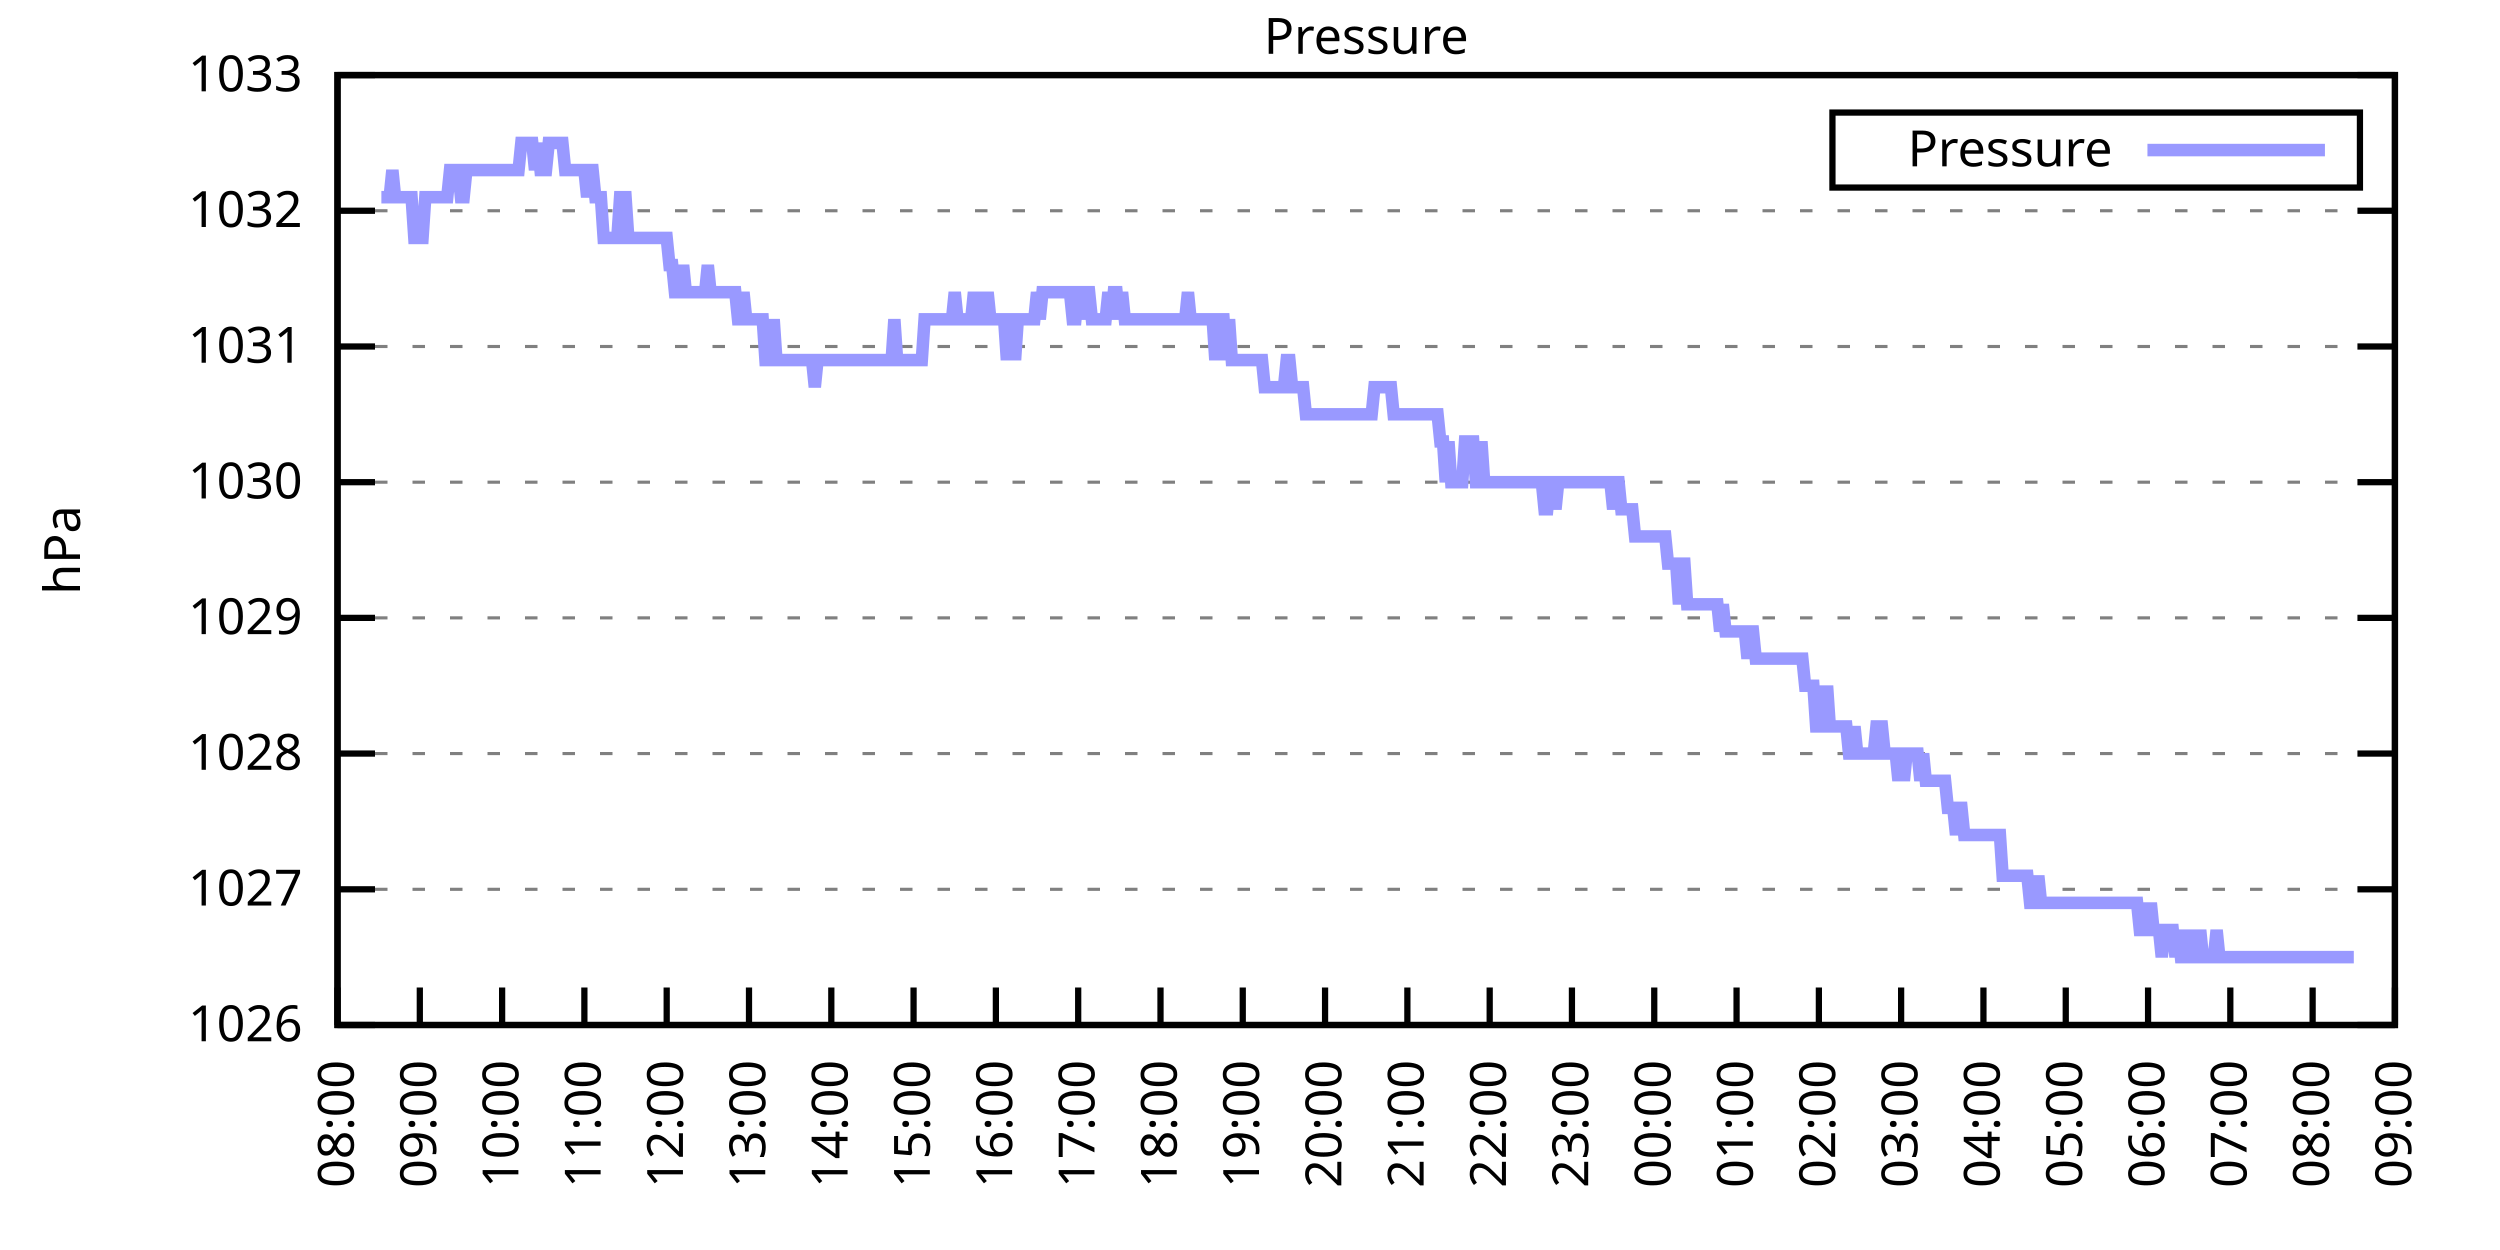
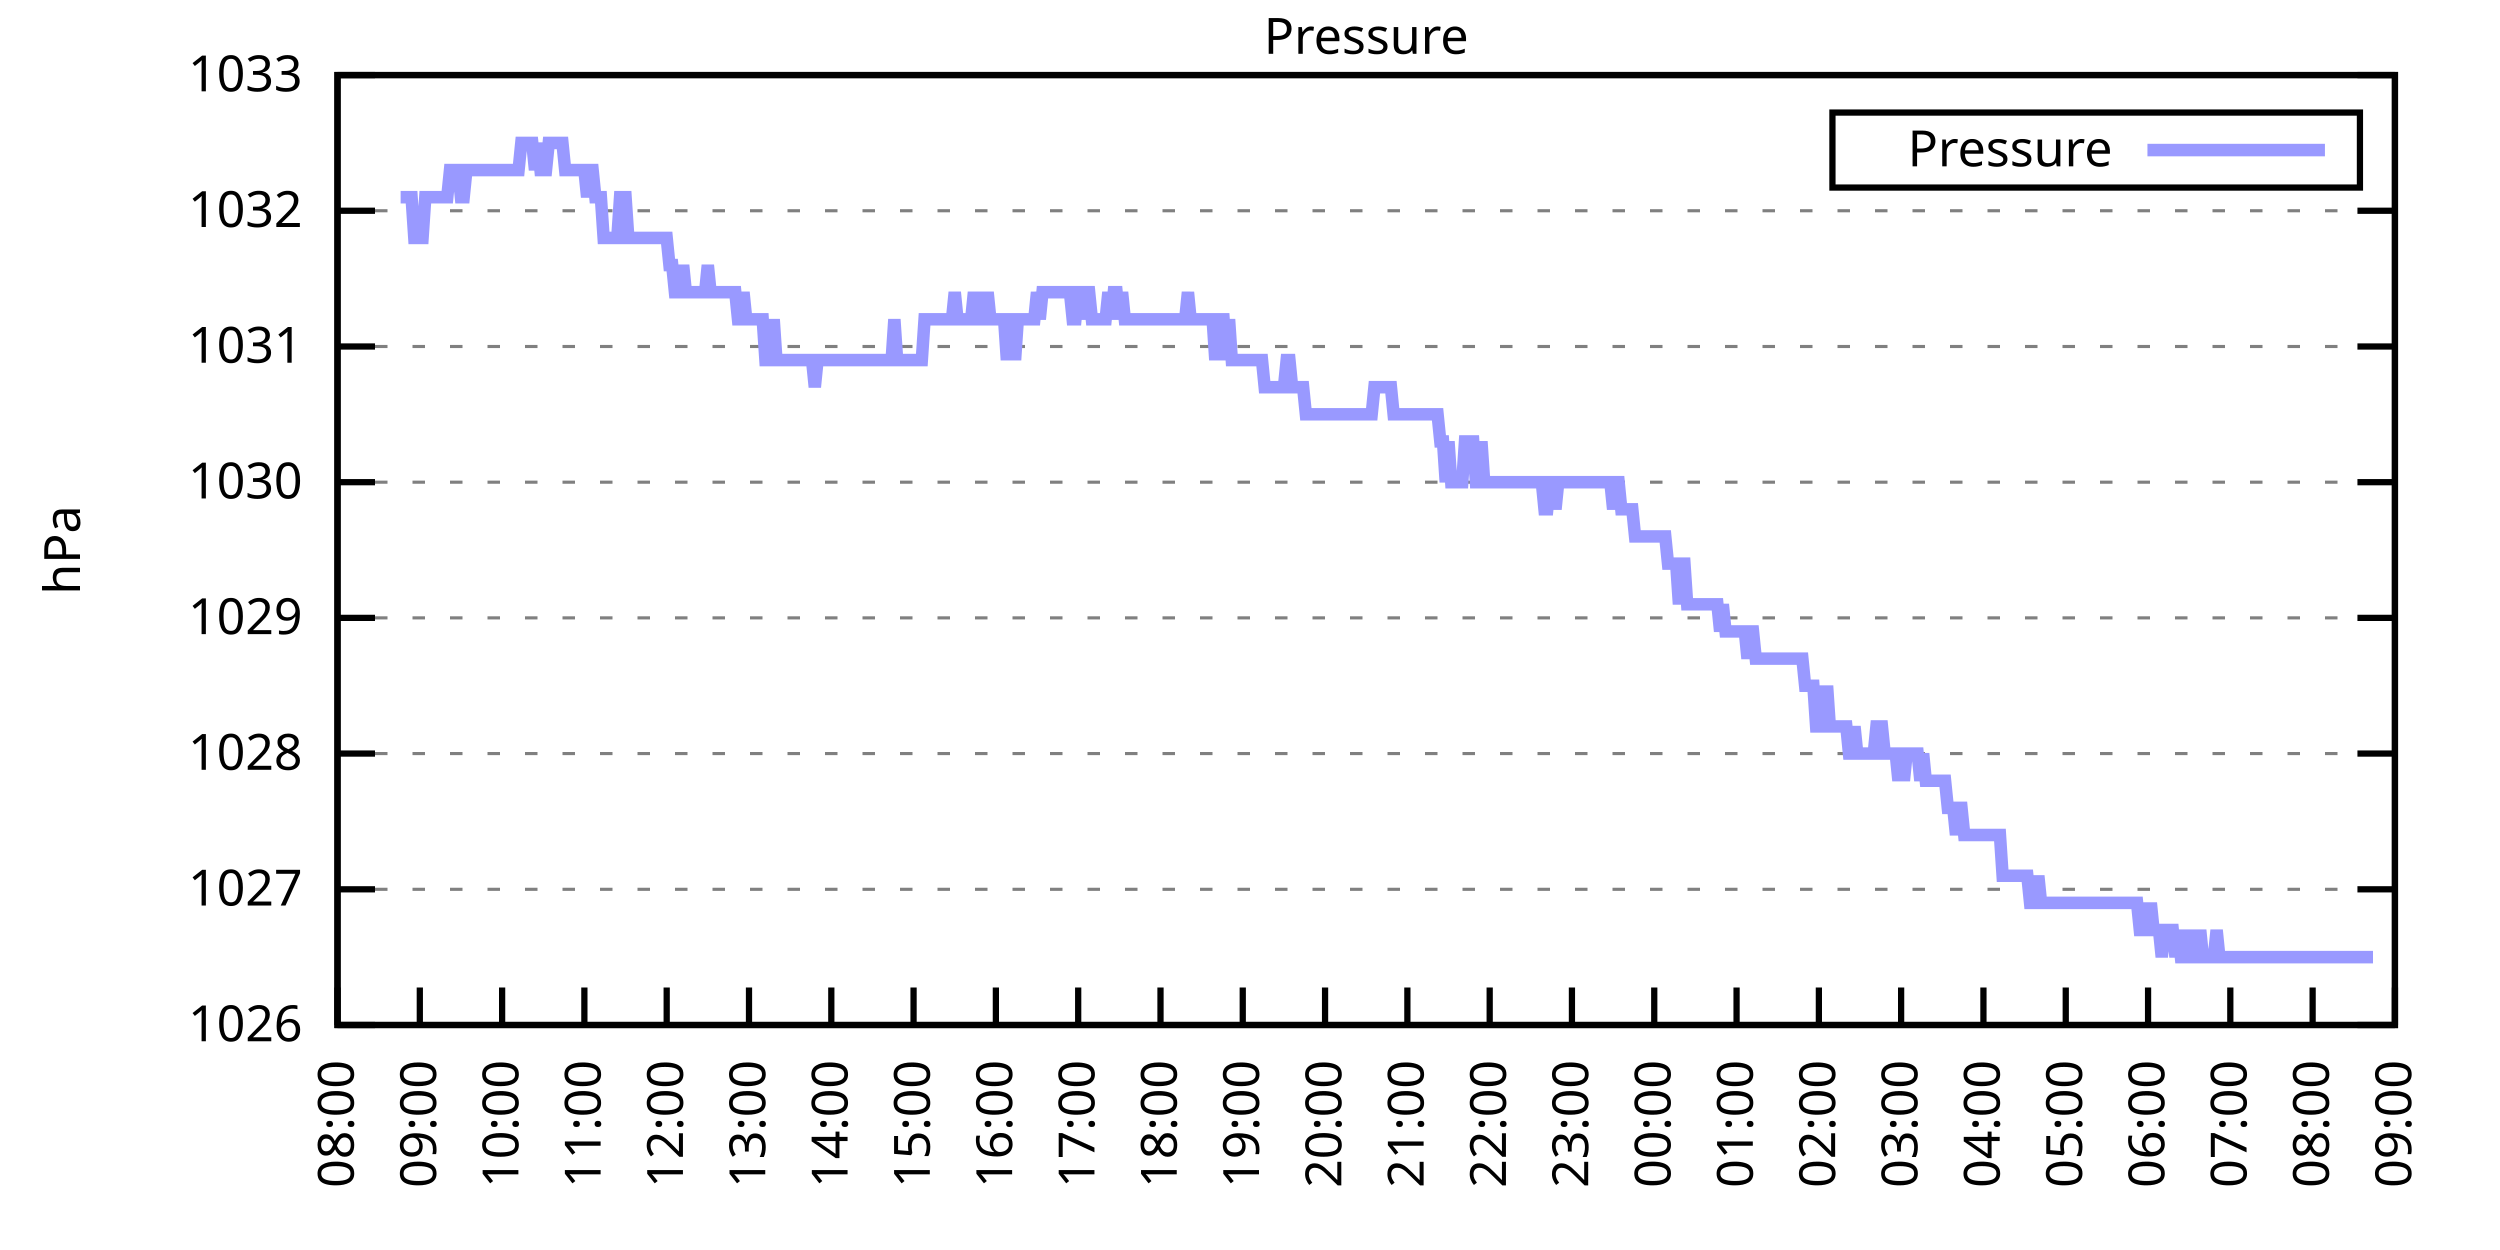
<svg xmlns="http://www.w3.org/2000/svg" xmlns:xlink="http://www.w3.org/1999/xlink" width="400" height="200" viewBox="0 0 400 200">
  <g id="gnuplot_canvas">
    <rect x="0" y="0" width="400" height="200" fill="none" />
    <defs>
      <circle id="gpDot" r="0.5" stroke-width="0.5" stroke="currentColor" />
      <path id="gpPt0" stroke-width="0.333" stroke="currentColor" d="M-1,0 h2 M0,-1 v2" />
      <path id="gpPt1" stroke-width="0.333" stroke="currentColor" d="M-1,-1 L1,1 M1,-1 L-1,1" />
      <path id="gpPt2" stroke-width="0.333" stroke="currentColor" d="M-1,0 L1,0 M0,-1 L0,1 M-1,-1 L1,1 M-1,1 L1,-1" />
      <rect id="gpPt3" stroke-width="0.333" stroke="currentColor" x="-1" y="-1" width="2" height="2" />
      <rect id="gpPt4" stroke-width="0.333" stroke="currentColor" fill="currentColor" x="-1" y="-1" width="2" height="2" />
      <circle id="gpPt5" stroke-width="0.333" stroke="currentColor" cx="0" cy="0" r="1" />
      <use xlink:href="#gpPt5" id="gpPt6" fill="currentColor" stroke="none" />
      <path id="gpPt7" stroke-width="0.333" stroke="currentColor" d="M0,-1.33 L-1.33,0.67 L1.33,0.67 z" />
      <use xlink:href="#gpPt7" id="gpPt8" fill="currentColor" stroke="none" />
      <use xlink:href="#gpPt7" id="gpPt9" stroke="currentColor" transform="rotate(180)" />
      <use xlink:href="#gpPt9" id="gpPt10" fill="currentColor" stroke="none" />
      <use xlink:href="#gpPt3" id="gpPt11" stroke="currentColor" transform="rotate(45)" />
      <use xlink:href="#gpPt11" id="gpPt12" fill="currentColor" stroke="none" />
      <path id="gpPt13" stroke-width="0.333" stroke="currentColor" d="M0,1.330 L1.265,0.411 L0.782,-1.067 L-0.782,-1.076 L-1.265,0.411 z" />
      <use xlink:href="#gpPt13" id="gpPt14" fill="currentColor" stroke="none" />
      <filter id="textbox" filterUnits="objectBoundingBox" x="0" y="0" height="1" width="1">
        <feFlood flood-color="white" flood-opacity="1" result="bgnd" />
        <feComposite in="SourceGraphic" in2="bgnd" operator="atop" />
      </filter>
      <filter id="greybox" filterUnits="objectBoundingBox" x="0" y="0" height="1" width="1">
        <feFlood flood-color="lightgrey" flood-opacity="1" result="grey" />
        <feComposite in="SourceGraphic" in2="grey" operator="atop" />
      </filter>
    </defs>
    <g fill="none" color="white" stroke="currentColor" stroke-width="1.00" stroke-linecap="butt" stroke-linejoin="miter">
</g>
    <g fill="none" color="black" stroke="currentColor" stroke-width="1.00" stroke-linecap="butt" stroke-linejoin="miter">
      <g stroke="none" shape-rendering="crispEdges">
        <polygon fill="rgb(255, 255, 255)" points="54.00,164.00 383.18,164.00 383.18,12.02 54.00,12.02 " />
      </g>
    </g>
    <g fill="none" color="black" stroke="currentColor" stroke-width="1.00" stroke-linecap="butt" stroke-linejoin="miter">
</g>
    <g fill="none" color="black" stroke="black" stroke-width="0.50" stroke-linecap="butt" stroke-linejoin="miter">
</g>
    <g fill="none" color="gray" stroke="currentColor" stroke-width="0.50" stroke-linecap="butt" stroke-linejoin="miter">
      <path stroke="gray" stroke-dasharray="2,4" class="gridline" d="M54.00,164.00 L383.19,164.00  " />
    </g>
    <g fill="none" color="gray" stroke="gray" stroke-width="1.00" stroke-linecap="butt" stroke-linejoin="miter">
</g>
    <g fill="none" color="black" stroke="currentColor" stroke-width="1.00" stroke-linecap="butt" stroke-linejoin="miter">
      <path stroke="black" d="M54.00,164.00 L60.00,164.00 M383.19,164.00 L377.19,164.00  " />
      <g transform="translate(48.40,166.60)" stroke="none" fill="black" font-family="Sans" font-size="8.00" text-anchor="end">
        <text>
          <tspan font-family="Sans"> 1026</tspan>
        </text>
      </g>
    </g>
    <g fill="none" color="black" stroke="currentColor" stroke-width="1.00" stroke-linecap="butt" stroke-linejoin="miter">
</g>
    <g fill="none" color="black" stroke="black" stroke-width="0.50" stroke-linecap="butt" stroke-linejoin="miter">
</g>
    <g fill="none" color="gray" stroke="currentColor" stroke-width="0.50" stroke-linecap="butt" stroke-linejoin="miter">
      <path stroke="gray" stroke-dasharray="2,4" class="gridline" d="M54.00,142.29 L383.19,142.29  " />
    </g>
    <g fill="none" color="gray" stroke="gray" stroke-width="1.00" stroke-linecap="butt" stroke-linejoin="miter">
</g>
    <g fill="none" color="black" stroke="currentColor" stroke-width="1.00" stroke-linecap="butt" stroke-linejoin="miter">
      <path stroke="black" d="M54.00,142.29 L60.00,142.29 M383.19,142.29 L377.19,142.29  " />
      <g transform="translate(48.40,144.89)" stroke="none" fill="black" font-family="Sans" font-size="8.00" text-anchor="end">
        <text>
          <tspan font-family="Sans"> 1027</tspan>
        </text>
      </g>
    </g>
    <g fill="none" color="black" stroke="currentColor" stroke-width="1.00" stroke-linecap="butt" stroke-linejoin="miter">
</g>
    <g fill="none" color="black" stroke="black" stroke-width="0.50" stroke-linecap="butt" stroke-linejoin="miter">
</g>
    <g fill="none" color="gray" stroke="currentColor" stroke-width="0.50" stroke-linecap="butt" stroke-linejoin="miter">
      <path stroke="gray" stroke-dasharray="2,4" class="gridline" d="M54.00,120.57 L383.19,120.57  " />
    </g>
    <g fill="none" color="gray" stroke="gray" stroke-width="1.00" stroke-linecap="butt" stroke-linejoin="miter">
</g>
    <g fill="none" color="black" stroke="currentColor" stroke-width="1.00" stroke-linecap="butt" stroke-linejoin="miter">
      <path stroke="black" d="M54.00,120.57 L60.00,120.57 M383.19,120.57 L377.19,120.57  " />
      <g transform="translate(48.40,123.17)" stroke="none" fill="black" font-family="Sans" font-size="8.00" text-anchor="end">
        <text>
          <tspan font-family="Sans"> 1028</tspan>
        </text>
      </g>
    </g>
    <g fill="none" color="black" stroke="currentColor" stroke-width="1.00" stroke-linecap="butt" stroke-linejoin="miter">
</g>
    <g fill="none" color="black" stroke="black" stroke-width="0.50" stroke-linecap="butt" stroke-linejoin="miter">
</g>
    <g fill="none" color="gray" stroke="currentColor" stroke-width="0.50" stroke-linecap="butt" stroke-linejoin="miter">
      <path stroke="gray" stroke-dasharray="2,4" class="gridline" d="M54.00,98.86 L383.19,98.86  " />
    </g>
    <g fill="none" color="gray" stroke="gray" stroke-width="1.00" stroke-linecap="butt" stroke-linejoin="miter">
</g>
    <g fill="none" color="black" stroke="currentColor" stroke-width="1.00" stroke-linecap="butt" stroke-linejoin="miter">
      <path stroke="black" d="M54.00,98.86 L60.00,98.86 M383.19,98.86 L377.19,98.86  " />
      <g transform="translate(48.40,101.46)" stroke="none" fill="black" font-family="Sans" font-size="8.00" text-anchor="end">
        <text>
          <tspan font-family="Sans"> 1029</tspan>
        </text>
      </g>
    </g>
    <g fill="none" color="black" stroke="currentColor" stroke-width="1.00" stroke-linecap="butt" stroke-linejoin="miter">
</g>
    <g fill="none" color="black" stroke="black" stroke-width="0.50" stroke-linecap="butt" stroke-linejoin="miter">
</g>
    <g fill="none" color="gray" stroke="currentColor" stroke-width="0.50" stroke-linecap="butt" stroke-linejoin="miter">
      <path stroke="gray" stroke-dasharray="2,4" class="gridline" d="M54.00,77.15 L383.19,77.15  " />
    </g>
    <g fill="none" color="gray" stroke="gray" stroke-width="1.00" stroke-linecap="butt" stroke-linejoin="miter">
</g>
    <g fill="none" color="black" stroke="currentColor" stroke-width="1.00" stroke-linecap="butt" stroke-linejoin="miter">
      <path stroke="black" d="M54.00,77.15 L60.00,77.15 M383.19,77.15 L377.19,77.15  " />
      <g transform="translate(48.40,79.75)" stroke="none" fill="black" font-family="Sans" font-size="8.00" text-anchor="end">
        <text>
          <tspan font-family="Sans"> 1030</tspan>
        </text>
      </g>
    </g>
    <g fill="none" color="black" stroke="currentColor" stroke-width="1.00" stroke-linecap="butt" stroke-linejoin="miter">
</g>
    <g fill="none" color="black" stroke="black" stroke-width="0.50" stroke-linecap="butt" stroke-linejoin="miter">
</g>
    <g fill="none" color="gray" stroke="currentColor" stroke-width="0.50" stroke-linecap="butt" stroke-linejoin="miter">
      <path stroke="gray" stroke-dasharray="2,4" class="gridline" d="M54.00,55.44 L383.19,55.44  " />
    </g>
    <g fill="none" color="gray" stroke="gray" stroke-width="1.00" stroke-linecap="butt" stroke-linejoin="miter">
</g>
    <g fill="none" color="black" stroke="currentColor" stroke-width="1.00" stroke-linecap="butt" stroke-linejoin="miter">
      <path stroke="black" d="M54.00,55.44 L60.00,55.44 M383.19,55.44 L377.19,55.44  " />
      <g transform="translate(48.40,58.04)" stroke="none" fill="black" font-family="Sans" font-size="8.00" text-anchor="end">
        <text>
          <tspan font-family="Sans"> 1031</tspan>
        </text>
      </g>
    </g>
    <g fill="none" color="black" stroke="currentColor" stroke-width="1.00" stroke-linecap="butt" stroke-linejoin="miter">
</g>
    <g fill="none" color="black" stroke="black" stroke-width="0.50" stroke-linecap="butt" stroke-linejoin="miter">
</g>
    <g fill="none" color="gray" stroke="currentColor" stroke-width="0.50" stroke-linecap="butt" stroke-linejoin="miter">
      <path stroke="gray" stroke-dasharray="2,4" class="gridline" d="M54.00,33.72 L383.19,33.72  " />
    </g>
    <g fill="none" color="gray" stroke="gray" stroke-width="1.00" stroke-linecap="butt" stroke-linejoin="miter">
</g>
    <g fill="none" color="black" stroke="currentColor" stroke-width="1.00" stroke-linecap="butt" stroke-linejoin="miter">
      <path stroke="black" d="M54.00,33.72 L60.00,33.72 M383.19,33.72 L377.19,33.72  " />
      <g transform="translate(48.40,36.32)" stroke="none" fill="black" font-family="Sans" font-size="8.00" text-anchor="end">
        <text>
          <tspan font-family="Sans"> 1032</tspan>
        </text>
      </g>
    </g>
    <g fill="none" color="black" stroke="currentColor" stroke-width="1.00" stroke-linecap="butt" stroke-linejoin="miter">
</g>
    <g fill="none" color="black" stroke="black" stroke-width="0.50" stroke-linecap="butt" stroke-linejoin="miter">
</g>
    <g fill="none" color="gray" stroke="currentColor" stroke-width="0.50" stroke-linecap="butt" stroke-linejoin="miter">
      <path stroke="gray" stroke-dasharray="2,4" class="gridline" d="M54.00,12.01 L383.19,12.01  " />
    </g>
    <g fill="none" color="gray" stroke="gray" stroke-width="1.00" stroke-linecap="butt" stroke-linejoin="miter">
</g>
    <g fill="none" color="black" stroke="currentColor" stroke-width="1.00" stroke-linecap="butt" stroke-linejoin="miter">
      <path stroke="black" d="M54.00,12.01 L60.00,12.01 M383.19,12.01 L377.19,12.01  " />
      <g transform="translate(48.40,14.61)" stroke="none" fill="black" font-family="Sans" font-size="8.00" text-anchor="end">
        <text>
          <tspan font-family="Sans"> 1033</tspan>
        </text>
      </g>
    </g>
    <g fill="none" color="black" stroke="currentColor" stroke-width="1.00" stroke-linecap="butt" stroke-linejoin="miter">
      <path stroke="black" d="M54.00,164.00 L54.00,158.00  " />
      <g transform="translate(56.60,169.60) rotate(270.00)" stroke="none" fill="black" font-family="Sans" font-size="8.00" text-anchor="end">
        <text>
          <tspan font-family="Sans">08:00</tspan>
        </text>
      </g>
    </g>
    <g fill="none" color="black" stroke="currentColor" stroke-width="1.00" stroke-linecap="butt" stroke-linejoin="miter">
      <path stroke="black" d="M67.17,164.00 L67.17,158.00  " />
      <g transform="translate(69.77,169.60) rotate(270.00)" stroke="none" fill="black" font-family="Sans" font-size="8.00" text-anchor="end">
        <text>
          <tspan font-family="Sans">09:00</tspan>
        </text>
      </g>
    </g>
    <g fill="none" color="black" stroke="currentColor" stroke-width="1.00" stroke-linecap="butt" stroke-linejoin="miter">
      <path stroke="black" d="M80.34,164.00 L80.34,158.00  " />
      <g transform="translate(82.94,169.60) rotate(270.00)" stroke="none" fill="black" font-family="Sans" font-size="8.00" text-anchor="end">
        <text>
          <tspan font-family="Sans">10:00</tspan>
        </text>
      </g>
    </g>
    <g fill="none" color="black" stroke="currentColor" stroke-width="1.00" stroke-linecap="butt" stroke-linejoin="miter">
      <path stroke="black" d="M93.50,164.00 L93.50,158.00  " />
      <g transform="translate(96.10,169.60) rotate(270.00)" stroke="none" fill="black" font-family="Sans" font-size="8.00" text-anchor="end">
        <text>
          <tspan font-family="Sans">11:00</tspan>
        </text>
      </g>
    </g>
    <g fill="none" color="black" stroke="currentColor" stroke-width="1.00" stroke-linecap="butt" stroke-linejoin="miter">
      <path stroke="black" d="M106.67,164.00 L106.67,158.00  " />
      <g transform="translate(109.27,169.60) rotate(270.00)" stroke="none" fill="black" font-family="Sans" font-size="8.00" text-anchor="end">
        <text>
          <tspan font-family="Sans">12:00</tspan>
        </text>
      </g>
    </g>
    <g fill="none" color="black" stroke="currentColor" stroke-width="1.00" stroke-linecap="butt" stroke-linejoin="miter">
      <path stroke="black" d="M119.84,164.00 L119.84,158.00  " />
      <g transform="translate(122.44,169.60) rotate(270.00)" stroke="none" fill="black" font-family="Sans" font-size="8.00" text-anchor="end">
        <text>
          <tspan font-family="Sans">13:00</tspan>
        </text>
      </g>
    </g>
    <g fill="none" color="black" stroke="currentColor" stroke-width="1.00" stroke-linecap="butt" stroke-linejoin="miter">
      <path stroke="black" d="M133.01,164.00 L133.01,158.00  " />
      <g transform="translate(135.61,169.60) rotate(270.00)" stroke="none" fill="black" font-family="Sans" font-size="8.00" text-anchor="end">
        <text>
          <tspan font-family="Sans">14:00</tspan>
        </text>
      </g>
    </g>
    <g fill="none" color="black" stroke="currentColor" stroke-width="1.00" stroke-linecap="butt" stroke-linejoin="miter">
      <path stroke="black" d="M146.17,164.00 L146.17,158.00  " />
      <g transform="translate(148.77,169.60) rotate(270.00)" stroke="none" fill="black" font-family="Sans" font-size="8.00" text-anchor="end">
        <text>
          <tspan font-family="Sans">15:00</tspan>
        </text>
      </g>
    </g>
    <g fill="none" color="black" stroke="currentColor" stroke-width="1.00" stroke-linecap="butt" stroke-linejoin="miter">
      <path stroke="black" d="M159.34,164.00 L159.34,158.00  " />
      <g transform="translate(161.94,169.60) rotate(270.00)" stroke="none" fill="black" font-family="Sans" font-size="8.00" text-anchor="end">
        <text>
          <tspan font-family="Sans">16:00</tspan>
        </text>
      </g>
    </g>
    <g fill="none" color="black" stroke="currentColor" stroke-width="1.00" stroke-linecap="butt" stroke-linejoin="miter">
      <path stroke="black" d="M172.51,164.00 L172.51,158.00  " />
      <g transform="translate(175.11,169.60) rotate(270.00)" stroke="none" fill="black" font-family="Sans" font-size="8.00" text-anchor="end">
        <text>
          <tspan font-family="Sans">17:00</tspan>
        </text>
      </g>
    </g>
    <g fill="none" color="black" stroke="currentColor" stroke-width="1.00" stroke-linecap="butt" stroke-linejoin="miter">
      <path stroke="black" d="M185.68,164.00 L185.68,158.00  " />
      <g transform="translate(188.28,169.60) rotate(270.00)" stroke="none" fill="black" font-family="Sans" font-size="8.00" text-anchor="end">
        <text>
          <tspan font-family="Sans">18:00</tspan>
        </text>
      </g>
    </g>
    <g fill="none" color="black" stroke="currentColor" stroke-width="1.00" stroke-linecap="butt" stroke-linejoin="miter">
      <path stroke="black" d="M198.84,164.00 L198.84,158.00  " />
      <g transform="translate(201.44,169.60) rotate(270.00)" stroke="none" fill="black" font-family="Sans" font-size="8.00" text-anchor="end">
        <text>
          <tspan font-family="Sans">19:00</tspan>
        </text>
      </g>
    </g>
    <g fill="none" color="black" stroke="currentColor" stroke-width="1.00" stroke-linecap="butt" stroke-linejoin="miter">
      <path stroke="black" d="M212.01,164.00 L212.01,158.00  " />
      <g transform="translate(214.61,169.60) rotate(270.00)" stroke="none" fill="black" font-family="Sans" font-size="8.00" text-anchor="end">
        <text>
          <tspan font-family="Sans">20:00</tspan>
        </text>
      </g>
    </g>
    <g fill="none" color="black" stroke="currentColor" stroke-width="1.00" stroke-linecap="butt" stroke-linejoin="miter">
      <path stroke="black" d="M225.18,164.00 L225.18,158.00  " />
      <g transform="translate(227.78,169.60) rotate(270.00)" stroke="none" fill="black" font-family="Sans" font-size="8.00" text-anchor="end">
        <text>
          <tspan font-family="Sans">21:00</tspan>
        </text>
      </g>
    </g>
    <g fill="none" color="black" stroke="currentColor" stroke-width="1.00" stroke-linecap="butt" stroke-linejoin="miter">
      <path stroke="black" d="M238.35,164.00 L238.35,158.00  " />
      <g transform="translate(240.95,169.60) rotate(270.00)" stroke="none" fill="black" font-family="Sans" font-size="8.00" text-anchor="end">
        <text>
          <tspan font-family="Sans">22:00</tspan>
        </text>
      </g>
    </g>
    <g fill="none" color="black" stroke="currentColor" stroke-width="1.00" stroke-linecap="butt" stroke-linejoin="miter">
      <path stroke="black" d="M251.51,164.00 L251.51,158.00  " />
      <g transform="translate(254.11,169.60) rotate(270.00)" stroke="none" fill="black" font-family="Sans" font-size="8.00" text-anchor="end">
        <text>
          <tspan font-family="Sans">23:00</tspan>
        </text>
      </g>
    </g>
    <g fill="none" color="black" stroke="currentColor" stroke-width="1.00" stroke-linecap="butt" stroke-linejoin="miter">
      <path stroke="black" d="M264.68,164.00 L264.68,158.00  " />
      <g transform="translate(267.28,169.60) rotate(270.00)" stroke="none" fill="black" font-family="Sans" font-size="8.00" text-anchor="end">
        <text>
          <tspan font-family="Sans">00:00</tspan>
        </text>
      </g>
    </g>
    <g fill="none" color="black" stroke="currentColor" stroke-width="1.00" stroke-linecap="butt" stroke-linejoin="miter">
      <path stroke="black" d="M277.85,164.00 L277.85,158.00  " />
      <g transform="translate(280.45,169.60) rotate(270.00)" stroke="none" fill="black" font-family="Sans" font-size="8.00" text-anchor="end">
        <text>
          <tspan font-family="Sans">01:00</tspan>
        </text>
      </g>
    </g>
    <g fill="none" color="black" stroke="currentColor" stroke-width="1.00" stroke-linecap="butt" stroke-linejoin="miter">
      <path stroke="black" d="M291.02,164.00 L291.02,158.00  " />
      <g transform="translate(293.62,169.60) rotate(270.00)" stroke="none" fill="black" font-family="Sans" font-size="8.00" text-anchor="end">
        <text>
          <tspan font-family="Sans">02:00</tspan>
        </text>
      </g>
    </g>
    <g fill="none" color="black" stroke="currentColor" stroke-width="1.00" stroke-linecap="butt" stroke-linejoin="miter">
      <path stroke="black" d="M304.18,164.00 L304.18,158.00  " />
      <g transform="translate(306.78,169.60) rotate(270.00)" stroke="none" fill="black" font-family="Sans" font-size="8.00" text-anchor="end">
        <text>
          <tspan font-family="Sans">03:00</tspan>
        </text>
      </g>
    </g>
    <g fill="none" color="black" stroke="currentColor" stroke-width="1.00" stroke-linecap="butt" stroke-linejoin="miter">
      <path stroke="black" d="M317.35,164.00 L317.35,158.00  " />
      <g transform="translate(319.95,169.60) rotate(270.00)" stroke="none" fill="black" font-family="Sans" font-size="8.00" text-anchor="end">
        <text>
          <tspan font-family="Sans">04:00</tspan>
        </text>
      </g>
    </g>
    <g fill="none" color="black" stroke="currentColor" stroke-width="1.00" stroke-linecap="butt" stroke-linejoin="miter">
      <path stroke="black" d="M330.52,164.00 L330.52,158.00  " />
      <g transform="translate(333.12,169.60) rotate(270.00)" stroke="none" fill="black" font-family="Sans" font-size="8.00" text-anchor="end">
        <text>
          <tspan font-family="Sans">05:00</tspan>
        </text>
      </g>
    </g>
    <g fill="none" color="black" stroke="currentColor" stroke-width="1.00" stroke-linecap="butt" stroke-linejoin="miter">
      <path stroke="black" d="M343.69,164.00 L343.69,158.00  " />
      <g transform="translate(346.29,169.60) rotate(270.00)" stroke="none" fill="black" font-family="Sans" font-size="8.00" text-anchor="end">
        <text>
          <tspan font-family="Sans">06:00</tspan>
        </text>
      </g>
    </g>
    <g fill="none" color="black" stroke="currentColor" stroke-width="1.00" stroke-linecap="butt" stroke-linejoin="miter">
      <path stroke="black" d="M356.85,164.00 L356.85,158.00  " />
      <g transform="translate(359.45,169.60) rotate(270.00)" stroke="none" fill="black" font-family="Sans" font-size="8.00" text-anchor="end">
        <text>
          <tspan font-family="Sans">07:00</tspan>
        </text>
      </g>
    </g>
    <g fill="none" color="black" stroke="currentColor" stroke-width="1.00" stroke-linecap="butt" stroke-linejoin="miter">
      <path stroke="black" d="M370.02,164.00 L370.02,158.00  " />
      <g transform="translate(372.62,169.60) rotate(270.00)" stroke="none" fill="black" font-family="Sans" font-size="8.00" text-anchor="end">
        <text>
          <tspan font-family="Sans">08:00</tspan>
        </text>
      </g>
    </g>
    <g fill="none" color="black" stroke="currentColor" stroke-width="1.00" stroke-linecap="butt" stroke-linejoin="miter">
      <path stroke="black" d="M383.19,164.00 L383.19,158.00  " />
      <g transform="translate(385.79,169.60) rotate(270.00)" stroke="none" fill="black" font-family="Sans" font-size="8.00" text-anchor="end">
        <text>
          <tspan font-family="Sans">09:00</tspan>
        </text>
      </g>
    </g>
    <g fill="none" color="black" stroke="currentColor" stroke-width="1.00" stroke-linecap="butt" stroke-linejoin="miter">
</g>
    <g fill="none" color="black" stroke="currentColor" stroke-width="1.00" stroke-linecap="butt" stroke-linejoin="miter">
      <path stroke="black" d="M54.00,12.01 L54.00,164.00 L383.19,164.00 L383.19,12.01 L54.00,12.01 Z  " />
    </g>
    <g fill="none" color="black" stroke="currentColor" stroke-width="1.00" stroke-linecap="butt" stroke-linejoin="miter">
</g>
    <g fill="none" color="black" stroke="currentColor" stroke-width="1.00" stroke-linecap="butt" stroke-linejoin="miter">
      <path stroke="black" d="M293.19,30.01 L293.19,18.01 L377.59,18.01 L377.59,30.01 L293.19,30.01 Z  " />
    </g>
    <g id="Pressure_plot_1">
      <g fill="none" color="white" stroke="black" stroke-width="2.00" stroke-linecap="butt" stroke-linejoin="miter">
</g>
      <g fill="none" color="black" stroke="currentColor" stroke-width="2.00" stroke-linecap="butt" stroke-linejoin="miter">
        <g transform="translate(337.99,26.61)" stroke="none" fill="black" font-family="Sans" font-size="8.00" text-anchor="end">
          <text>
            <tspan font-family="Sans">Pressure</tspan>
          </text>
        </g>
      </g>
      <g fill="none" color="black" stroke="currentColor" stroke-width="2.00" stroke-linecap="butt" stroke-linejoin="miter">
-         <path stroke="rgb(153, 153, 255)" d="M343.59,24.01 L371.99,24.01 M61.02,31.55 L61.46,31.55 L61.90,31.55 L62.34,31.55 L62.78,27.21 L63.22,31.55   L63.66,31.55 L64.10,31.55 L64.53,31.55 L64.97,31.55 L65.41,31.55 L65.85,31.55 L66.29,38.07 L66.73,38.07   L67.17,38.07 L67.61,38.07 L68.05,31.55 L68.48,31.55 L68.92,31.55 L69.36,31.55 L69.80,31.55 L70.24,31.55   L70.68,31.55 L71.12,31.55 L71.56,31.55 L72.00,27.21 L72.43,27.21 L72.87,27.21 L73.31,27.21 L73.75,31.55   L74.19,31.55 L74.63,27.21 L75.07,27.21 L75.51,27.21 L75.95,27.21 L76.38,27.21 L76.82,27.21 L77.26,27.21   L77.70,27.21 L78.14,27.21 L78.58,27.21 L79.02,27.21 L79.46,27.21 L79.90,27.21 L80.34,27.21 L80.77,27.21   L81.21,27.21 L81.65,27.21 L82.09,27.21 L82.53,27.21 L82.97,27.21 L83.41,22.87 L83.85,22.87 L84.29,22.87   L84.72,22.87 L85.16,22.87 L85.60,27.21 L86.04,22.87 L86.48,27.21 L86.92,27.21 L87.36,27.21 L87.80,22.87   L88.24,22.87 L88.67,22.87 L89.11,22.87 L89.55,22.87 L89.99,22.87 L90.43,27.21 L90.87,27.21 L91.31,27.21   L91.75,27.21 L92.19,27.21 L92.62,27.21 L93.06,27.21 L93.50,27.21 L93.94,31.55 L94.38,27.21 L94.82,27.21   L95.26,31.55 L95.70,31.55 L96.14,31.55 L96.58,38.07 L97.01,38.07 L97.45,38.07 L97.89,38.07 L98.33,38.07   L98.77,38.07 L99.21,31.55 L99.65,31.55 L100.09,31.55 L100.53,38.07 L100.96,38.07 L101.40,38.07 L101.84,38.07   L102.28,38.07 L102.72,38.07 L103.16,38.07 L103.60,38.07 L104.04,38.07 L104.48,38.07 L104.91,38.07 L105.35,38.07   L105.79,38.07 L106.23,38.07 L106.67,38.07 L107.11,42.41 L107.55,42.41 L107.99,46.75 L108.43,46.75 L108.87,46.75   L109.30,42.41 L109.74,46.75 L110.18,46.75 L110.62,46.75 L111.06,46.75 L111.50,46.75 L111.94,46.75 L112.38,46.75   L112.82,46.75 L113.25,42.41 L113.69,46.75 L114.13,46.75 L114.57,46.75 L115.01,46.75 L115.45,46.75 L115.89,46.75   L116.33,46.75 L116.77,46.75 L117.20,46.75 L117.64,46.75 L118.08,51.09 L118.52,51.09 L118.96,46.75 L119.40,51.09   L119.84,51.09 L120.28,51.09 L120.72,51.09 L121.15,51.09 L121.59,51.09 L122.03,51.09 L122.47,57.61 L122.91,57.61   L123.35,57.61 L123.79,51.09 L124.23,57.61 L124.67,57.61 L125.11,57.61 L125.54,57.61 L125.98,57.61 L126.42,57.61   L126.86,57.61 L127.30,57.61 L127.74,57.61 L128.18,57.61 L128.62,57.61 L129.06,57.61 L129.49,57.61 L129.93,57.61   L130.37,61.95 L130.81,57.61 L131.25,57.61 L131.69,57.61 L132.13,57.61 L132.57,57.61 L133.01,57.61 L133.44,57.61   L133.88,57.61 L134.32,57.61 L134.76,57.61 L135.20,57.61 L135.64,57.61 L136.08,57.61 L136.52,57.61 L136.96,57.61   L137.39,57.61 L137.83,57.61 L138.27,57.61 L138.71,57.61 L139.15,57.61 L139.59,57.61 L140.03,57.61 L140.47,57.61   L140.91,57.61 L141.35,57.61 L141.78,57.61 L142.22,57.61 L142.66,57.61 L143.10,51.09 L143.54,57.61 L143.98,57.61   L144.42,57.61 L144.86,57.61 L145.30,57.61 L145.73,57.61 L146.17,57.61 L146.61,57.61 L147.05,57.61 L147.49,57.61   L147.93,51.09 L148.37,51.09 L148.81,51.09 L149.25,51.09 L149.68,51.09 L150.12,51.09 L150.56,51.09 L151.00,51.09   L151.44,51.09 L151.88,51.09 L152.32,51.09 L152.76,46.75 L153.20,51.09 L153.63,51.09 L154.07,51.09 L154.51,51.09   L154.95,51.09 L155.39,51.09 L155.83,46.75 L156.27,51.09 L156.71,51.09 L157.15,46.75 L157.59,51.09 L158.02,46.75   L158.46,51.09 L158.90,51.09 L159.34,51.09 L159.78,51.09 L160.22,51.09 L160.66,51.09 L161.10,57.61 L161.54,51.09   L161.97,51.09 L162.41,57.61 L162.85,51.09 L163.29,51.09 L163.73,51.09 L164.17,51.09 L164.61,51.09 L165.05,51.09   L165.49,51.09 L165.92,46.75 L166.36,51.09 L166.80,46.75 L167.24,46.75 L167.68,46.75 L168.12,46.75 L168.56,46.75   L169.00,46.75 L169.44,46.75 L169.87,46.75 L170.31,46.75 L170.75,46.75 L171.19,46.75 L171.63,51.09 L172.07,51.09   L172.51,46.75 L172.95,46.75 L173.39,51.09 L173.83,46.75 L174.26,46.75 L174.70,51.09 L175.14,51.09 L175.58,51.09   L176.02,51.09 L176.46,51.09 L176.90,51.09 L177.34,46.75 L177.78,51.09 L178.21,46.75 L178.65,46.75 L179.09,51.09   L179.53,46.75 L179.97,51.09 L180.41,51.09 L180.85,51.09 L181.29,51.09 L181.73,51.09 L182.16,51.09 L182.60,51.09   L183.04,51.09 L183.48,51.09 L183.92,51.09 L184.36,51.09 L184.80,51.09 L185.24,51.09 L185.68,51.09 L186.11,51.09   L186.55,51.09 L186.99,51.09 L187.43,51.09 L187.87,51.09 L188.31,51.09 L188.75,51.09 L189.19,51.09 L189.63,51.09   L190.07,46.75 L190.50,51.09 L190.94,51.09 L191.38,51.09 L191.82,51.09 L192.26,51.09 L192.70,51.09 L193.14,51.09   L193.58,51.09 L194.02,51.09 L194.45,57.61 L194.89,51.09 L195.33,51.09 L195.77,51.09 L196.21,57.61 L196.65,51.09   L197.09,57.61 L197.53,57.61 L197.97,57.61 L198.40,57.61 L198.84,57.61 L199.28,57.61 L199.72,57.61 L200.16,57.61   L200.60,57.61 L201.04,57.61 L201.48,57.61 L201.92,57.61 L202.35,61.95 L202.79,61.95 L203.23,61.95 L203.67,61.95   L204.11,61.95 L204.55,61.95 L204.99,61.95 L205.43,61.95 L205.87,57.61 L206.31,57.61 L206.74,61.95 L207.18,61.95   L207.62,61.95 L208.06,61.95 L208.50,61.95 L208.94,66.29 L209.38,66.29 L209.82,66.29 L210.26,66.29 L210.69,66.29   L211.13,66.29 L211.57,66.29 L212.01,66.29 L212.45,66.29 L212.89,66.29 L213.33,66.29 L213.77,66.29 L214.21,66.29   L214.64,66.29 L215.08,66.29 L215.52,66.29 L215.96,66.29 L216.40,66.29 L216.84,66.29 L217.28,66.29 L217.72,66.29   L218.16,66.29 L218.60,66.29 L219.03,66.29 L219.47,66.29 L219.91,61.95 L220.35,61.95 L220.79,61.95 L221.23,61.95   L221.67,61.95 L222.11,61.95 L222.55,61.95 L222.98,66.29 L223.42,66.29 L223.86,66.29 L224.30,66.29 L224.74,66.29   L225.18,66.29 L225.62,66.29 L226.06,66.29 L226.50,66.29 L226.93,66.29 L227.37,66.29 L227.81,66.29 L228.25,66.29   L228.69,66.29 L229.13,66.29 L229.57,66.29 L230.01,66.29 L230.45,70.63 L230.88,70.63 L231.32,77.15 L231.76,70.63   L232.20,77.15 L232.64,77.15 L233.08,77.15 L233.52,77.15 L233.96,77.15 L234.40,70.63 L234.84,70.63 L235.27,70.63   L235.71,70.63 L236.15,77.15 L236.59,77.15 L237.03,70.63 L237.47,77.15 L237.91,77.15 L238.35,77.15 L238.79,77.15   L239.22,77.15 L239.66,77.15 L240.10,77.15 L240.54,77.15 L240.98,77.15 L241.42,77.15 L241.86,77.15 L242.30,77.15   L242.74,77.15 L243.17,77.15 L243.61,77.15 L244.05,77.15 L244.49,77.15 L244.93,77.15 L245.37,77.15 L245.81,77.15   L246.25,77.15 L246.69,77.15 L247.12,81.49 L247.56,81.49 L248.00,77.15 L248.44,77.15 L248.88,81.49 L249.32,77.15   L249.76,77.15 L250.20,77.15 L250.64,77.15 L251.08,77.15 L251.51,77.15 L251.95,77.15 L252.39,77.15 L252.83,77.15   L253.27,77.15 L253.71,77.15 L254.15,77.15 L254.59,77.15 L255.03,77.15 L255.46,77.15 L255.90,77.15 L256.34,77.15   L256.78,77.15 L257.22,77.15 L257.66,77.15 L258.10,81.49 L258.54,77.15 L258.98,77.15 L259.41,81.49 L259.85,81.49   L260.29,81.49 L260.73,81.49 L261.17,81.49 L261.61,85.83 L262.05,85.83 L262.49,85.83 L262.93,85.83 L263.36,85.83   L263.80,85.83 L264.24,85.83 L264.68,85.83 L265.12,85.83 L265.56,85.83 L266.00,85.83 L266.44,85.83 L266.88,90.18   L267.32,90.18 L267.75,90.18 L268.19,90.18 L268.63,96.69 L269.07,90.18 L269.51,90.18 L269.95,96.69 L270.39,96.69   L270.83,96.69 L271.27,96.69 L271.70,96.69 L272.14,96.69 L272.58,96.69 L273.02,96.69 L273.46,96.69 L273.90,96.69   L274.34,96.69 L274.78,96.69 L275.22,101.03 L275.65,96.69 L276.09,101.03 L276.53,101.03 L276.97,101.03 L277.41,101.03   L277.85,101.03 L278.29,101.03 L278.73,101.03 L279.17,101.03 L279.60,105.38 L280.04,101.03 L280.48,101.03 L280.92,105.38   L281.36,105.38 L281.80,105.38 L282.24,105.38 L282.68,105.38 L283.12,105.38 L283.56,105.38 L283.99,105.38 L284.43,105.38   L284.87,105.38 L285.31,105.38 L285.75,105.38 L286.19,105.38 L286.63,105.38 L287.07,105.38 L287.51,105.38 L287.94,105.38   L288.38,105.38 L288.82,109.72 L289.26,109.72 L289.70,109.72 L290.14,109.72 L290.58,116.23 L291.02,116.23 L291.46,109.72   L291.89,116.23 L292.33,109.72 L292.77,116.23 L293.21,116.23 L293.65,116.23 L294.09,116.23 L294.53,116.23 L294.97,116.23   L295.41,116.23 L295.84,120.57 L296.28,120.57 L296.72,116.23 L297.16,120.57 L297.60,120.57 L298.04,120.57 L298.48,120.57   L298.92,120.57 L299.36,120.57 L299.80,120.57 L300.23,116.23 L300.67,116.23 L301.11,116.23 L301.55,120.57 L301.99,120.57   L302.43,120.57 L302.87,120.57 L303.31,120.57 L303.75,124.92 L304.18,120.57 L304.62,124.92 L305.06,120.57 L305.50,120.57   L305.94,120.57 L306.38,120.57 L306.82,120.57 L307.26,124.92 L307.70,120.57 L308.13,124.92 L308.57,124.92 L309.01,124.92   L309.45,124.92 L309.89,124.92 L310.33,124.92 L310.77,124.92 L311.21,124.92 L311.65,129.26 L312.08,129.26 L312.52,129.26   L312.96,133.60 L313.40,129.26 L313.84,129.26 L314.28,133.60 L314.72,133.60 L315.16,133.60 L315.60,133.60 L316.04,133.60   L316.47,133.60 L316.91,133.60 L317.35,133.60 L317.79,133.60 L318.23,133.60 L318.67,133.60 L319.11,133.60 L319.55,133.60   L319.99,133.60 L320.42,140.12 L320.86,140.12 L321.30,140.12 L321.74,140.12 L322.18,140.12 L322.62,140.12 L323.06,140.12   L323.50,140.12 L323.94,140.12 L324.37,140.12 L324.81,144.46 L325.25,144.46 L325.69,144.46 L326.13,140.12 L326.57,144.46   L327.01,144.46 L327.45,144.46 L327.89,144.46 L328.33,144.46 L328.76,144.46 L329.20,144.46 L329.64,144.46 L330.08,144.46   L330.52,144.46 L330.96,144.46 L331.40,144.46 L331.84,144.46 L332.28,144.46 L332.71,144.46 L333.15,144.46 L333.59,144.46   L334.03,144.46 L334.47,144.46 L334.91,144.46 L335.35,144.46 L335.79,144.46 L336.23,144.46 L336.66,144.46 L337.10,144.46   L337.54,144.46 L337.98,144.46 L338.42,144.46 L338.86,144.46 L339.30,144.46 L339.74,144.46 L340.18,144.46 L340.61,144.46   L341.05,144.46 L341.49,144.46 L341.93,144.46 L342.37,148.80 L342.81,148.80 L343.25,144.46 L343.69,148.80 L344.13,144.46   L344.57,148.80 L345.00,148.80 L345.44,148.80 L345.88,153.14 L346.32,148.80 L346.76,148.80 L347.20,148.80 L347.64,148.80   L348.08,153.14 L348.52,148.80 L348.95,153.14 L349.39,153.14 L349.83,148.80 L350.27,153.14 L350.71,148.80 L351.15,153.14   L351.59,153.14 L352.03,148.80 L352.47,153.14 L352.90,153.14 L353.34,153.14 L353.78,153.14 L354.22,153.14 L354.66,148.80   L355.10,153.14 L355.54,153.14 L355.98,153.14 L356.42,153.14 L356.85,153.14 L357.29,153.14 L357.73,153.14 L358.17,153.14   L358.61,153.14 L359.05,153.14 L359.49,153.14 L359.93,153.14 L360.37,153.14 L360.81,153.14 L361.24,153.14 L361.68,153.14   L362.12,153.14 L362.56,153.14 L363.00,153.14 L363.44,153.14 L363.88,153.14 L364.32,153.14 L364.76,153.14 L365.19,153.14   L365.63,153.14 L366.07,153.14 L366.51,153.14 L366.95,153.14 L367.39,153.14 L367.83,153.14 L368.27,153.14 L368.71,153.14   L369.14,153.14 L369.58,153.14 L370.02,153.14 L370.46,153.14 L370.90,153.14 L371.34,153.14 L371.78,153.14 L372.22,153.14   L372.66,153.14 L373.09,153.14 L373.53,153.14 L373.97,153.14 L374.41,153.14 L374.85,153.14 L375.29,153.14 L375.73,153.14   L376.17,153.14 L376.61,153.14  " />
+         <path stroke="rgb(153, 153, 255)" d="M343.59,24.01 L371.99,24.01 M64.10,31.55 L64.53,31.55 L64.97,31.55 L65.41,31.55 L65.85,31.55 L66.29,38.07   L66.73,38.07 L67.17,38.07 L67.61,38.07 L68.05,31.55 L68.48,31.55 L68.92,31.55 L69.36,31.55 L69.80,31.55   L70.24,31.55 L70.68,31.55 L71.12,31.55 L71.56,31.55 L72.00,27.21 L72.43,27.21 L72.87,27.21 L73.31,27.21   L73.75,31.55 L74.19,31.55 L74.63,27.21 L75.07,27.21 L75.51,27.21 L75.95,27.21 L76.38,27.21 L76.82,27.21   L77.26,27.21 L77.70,27.21 L78.14,27.21 L78.58,27.21 L79.02,27.21 L79.46,27.21 L79.90,27.21 L80.34,27.21   L80.77,27.21 L81.21,27.21 L81.65,27.21 L82.09,27.21 L82.53,27.21 L82.97,27.21 L83.41,22.87 L83.85,22.87   L84.29,22.87 L84.72,22.87 L85.16,22.87 L85.60,27.21 L86.04,22.87 L86.48,27.21 L86.92,27.21 L87.36,27.21   L87.80,22.87 L88.24,22.87 L88.67,22.87 L89.11,22.87 L89.55,22.87 L89.99,22.87 L90.43,27.21 L90.87,27.21   L91.31,27.21 L91.75,27.21 L92.19,27.21 L92.62,27.21 L93.06,27.21 L93.50,27.21 L93.94,31.55 L94.38,27.21   L94.82,27.21 L95.26,31.55 L95.70,31.55 L96.14,31.55 L96.58,38.07 L97.01,38.07 L97.45,38.07 L97.89,38.07   L98.33,38.07 L98.77,38.07 L99.21,31.55 L99.65,31.55 L100.09,31.55 L100.53,38.07 L100.96,38.07 L101.40,38.07   L101.84,38.07 L102.28,38.07 L102.72,38.07 L103.16,38.07 L103.60,38.07 L104.04,38.07 L104.48,38.07 L104.91,38.07   L105.35,38.07 L105.79,38.07 L106.23,38.07 L106.67,38.07 L107.11,42.41 L107.55,42.41 L107.99,46.75 L108.43,46.75   L108.87,46.75 L109.30,42.41 L109.74,46.75 L110.18,46.75 L110.62,46.75 L111.06,46.75 L111.50,46.75 L111.94,46.75   L112.38,46.75 L112.82,46.75 L113.25,42.41 L113.69,46.75 L114.13,46.75 L114.57,46.75 L115.01,46.75 L115.45,46.75   L115.89,46.75 L116.33,46.75 L116.77,46.75 L117.20,46.75 L117.64,46.75 L118.08,51.09 L118.52,51.09 L118.96,46.75   L119.40,51.09 L119.84,51.09 L120.28,51.09 L120.72,51.09 L121.15,51.09 L121.59,51.09 L122.03,51.09 L122.47,57.61   L122.91,57.61 L123.35,57.61 L123.79,51.09 L124.23,57.61 L124.67,57.61 L125.11,57.61 L125.54,57.61 L125.98,57.61   L126.42,57.61 L126.86,57.61 L127.30,57.61 L127.74,57.61 L128.18,57.61 L128.62,57.61 L129.06,57.61 L129.49,57.61   L129.93,57.61 L130.37,61.95 L130.81,57.61 L131.25,57.61 L131.69,57.61 L132.13,57.61 L132.57,57.61 L133.01,57.61   L133.44,57.61 L133.88,57.61 L134.32,57.61 L134.76,57.61 L135.20,57.61 L135.64,57.61 L136.08,57.61 L136.52,57.61   L136.96,57.61 L137.39,57.61 L137.83,57.61 L138.27,57.61 L138.71,57.61 L139.15,57.61 L139.59,57.61 L140.03,57.61   L140.47,57.61 L140.91,57.61 L141.35,57.61 L141.78,57.61 L142.22,57.61 L142.66,57.61 L143.10,51.09 L143.54,57.61   L143.98,57.61 L144.42,57.61 L144.86,57.61 L145.30,57.61 L145.73,57.61 L146.17,57.61 L146.61,57.61 L147.05,57.61   L147.49,57.61 L147.93,51.09 L148.37,51.09 L148.81,51.09 L149.25,51.09 L149.68,51.09 L150.12,51.09 L150.56,51.09   L151.00,51.09 L151.44,51.09 L151.88,51.09 L152.32,51.09 L152.76,46.75 L153.20,51.09 L153.63,51.09 L154.07,51.09   L154.51,51.09 L154.95,51.09 L155.39,51.09 L155.83,46.75 L156.27,51.09 L156.71,51.09 L157.15,46.75 L157.59,51.09   L158.02,46.75 L158.46,51.09 L158.90,51.09 L159.34,51.09 L159.78,51.09 L160.22,51.09 L160.66,51.09 L161.10,57.61   L161.54,51.09 L161.97,51.09 L162.41,57.61 L162.85,51.09 L163.29,51.09 L163.73,51.09 L164.17,51.09 L164.61,51.09   L165.05,51.09 L165.49,51.09 L165.92,46.75 L166.36,51.09 L166.80,46.75 L167.24,46.75 L167.68,46.75 L168.12,46.75   L168.56,46.75 L169.00,46.75 L169.44,46.75 L169.87,46.75 L170.31,46.75 L170.75,46.75 L171.19,46.75 L171.63,51.09   L172.07,51.09 L172.51,46.75 L172.95,46.75 L173.39,51.09 L173.83,46.75 L174.26,46.75 L174.70,51.09 L175.14,51.09   L175.58,51.09 L176.02,51.09 L176.46,51.09 L176.90,51.09 L177.34,46.75 L177.78,51.09 L178.21,46.75 L178.65,46.75   L179.09,51.09 L179.53,46.75 L179.97,51.09 L180.41,51.09 L180.85,51.09 L181.29,51.09 L181.73,51.09 L182.16,51.09   L182.60,51.09 L183.04,51.09 L183.48,51.09 L183.92,51.09 L184.36,51.09 L184.80,51.09 L185.24,51.09 L185.68,51.09   L186.11,51.09 L186.55,51.09 L186.99,51.09 L187.43,51.09 L187.87,51.09 L188.31,51.09 L188.75,51.09 L189.19,51.09   L189.63,51.09 L190.07,46.75 L190.50,51.09 L190.94,51.09 L191.38,51.09 L191.82,51.09 L192.26,51.09 L192.70,51.09   L193.14,51.09 L193.58,51.09 L194.02,51.09 L194.45,57.61 L194.89,51.09 L195.33,51.09 L195.77,51.09 L196.21,57.61   L196.65,51.09 L197.09,57.61 L197.53,57.61 L197.97,57.61 L198.40,57.61 L198.84,57.61 L199.28,57.61 L199.72,57.61   L200.16,57.61 L200.60,57.61 L201.04,57.61 L201.48,57.61 L201.92,57.61 L202.35,61.95 L202.79,61.95 L203.23,61.95   L203.67,61.95 L204.11,61.95 L204.55,61.95 L204.99,61.95 L205.43,61.95 L205.87,57.61 L206.31,57.61 L206.74,61.95   L207.18,61.95 L207.62,61.95 L208.06,61.95 L208.50,61.95 L208.94,66.29 L209.38,66.29 L209.82,66.29 L210.26,66.29   L210.69,66.29 L211.13,66.29 L211.57,66.29 L212.01,66.29 L212.45,66.29 L212.89,66.29 L213.33,66.29 L213.77,66.29   L214.21,66.29 L214.64,66.29 L215.08,66.29 L215.52,66.29 L215.96,66.29 L216.40,66.29 L216.84,66.29 L217.28,66.29   L217.72,66.29 L218.16,66.29 L218.60,66.29 L219.03,66.29 L219.47,66.29 L219.91,61.95 L220.35,61.95 L220.79,61.95   L221.23,61.95 L221.67,61.95 L222.11,61.95 L222.55,61.95 L222.98,66.29 L223.42,66.29 L223.86,66.29 L224.30,66.29   L224.74,66.29 L225.18,66.29 L225.62,66.29 L226.06,66.29 L226.50,66.29 L226.93,66.29 L227.37,66.29 L227.81,66.29   L228.25,66.29 L228.69,66.29 L229.13,66.29 L229.57,66.29 L230.01,66.29 L230.45,70.63 L230.88,70.63 L231.32,77.15   L231.76,70.63 L232.20,77.15 L232.64,77.15 L233.08,77.15 L233.52,77.15 L233.96,77.15 L234.40,70.63 L234.84,70.63   L235.27,70.63 L235.71,70.63 L236.15,77.15 L236.59,77.15 L237.03,70.63 L237.47,77.15 L237.91,77.15 L238.35,77.15   L238.79,77.15 L239.22,77.15 L239.66,77.15 L240.10,77.15 L240.54,77.15 L240.98,77.15 L241.42,77.15 L241.86,77.15   L242.30,77.15 L242.74,77.15 L243.17,77.15 L243.61,77.15 L244.05,77.15 L244.49,77.15 L244.93,77.15 L245.37,77.15   L245.81,77.15 L246.25,77.15 L246.69,77.15 L247.12,81.49 L247.56,81.49 L248.00,77.15 L248.44,77.15 L248.88,81.49   L249.32,77.15 L249.76,77.15 L250.20,77.15 L250.64,77.15 L251.08,77.15 L251.51,77.15 L251.95,77.15 L252.39,77.15   L252.83,77.15 L253.27,77.15 L253.71,77.15 L254.15,77.15 L254.59,77.15 L255.03,77.15 L255.46,77.15 L255.90,77.15   L256.34,77.15 L256.78,77.15 L257.22,77.15 L257.66,77.15 L258.10,81.49 L258.54,77.15 L258.98,77.15 L259.41,81.49   L259.85,81.49 L260.29,81.49 L260.73,81.49 L261.17,81.49 L261.61,85.83 L262.05,85.83 L262.49,85.83 L262.93,85.83   L263.36,85.83 L263.80,85.83 L264.24,85.83 L264.68,85.83 L265.12,85.83 L265.56,85.83 L266.00,85.83 L266.44,85.83   L266.88,90.18 L267.32,90.18 L267.75,90.18 L268.19,90.18 L268.63,96.69 L269.07,90.18 L269.51,90.18 L269.95,96.69   L270.39,96.69 L270.83,96.69 L271.27,96.69 L271.70,96.69 L272.14,96.69 L272.58,96.69 L273.02,96.69 L273.46,96.69   L273.90,96.69 L274.34,96.69 L274.78,96.69 L275.22,101.03 L275.65,96.69 L276.09,101.03 L276.53,101.03 L276.97,101.03   L277.41,101.03 L277.85,101.03 L278.29,101.03 L278.73,101.03 L279.17,101.03 L279.60,105.38 L280.04,101.03 L280.48,101.03   L280.92,105.38 L281.36,105.38 L281.80,105.38 L282.24,105.38 L282.68,105.38 L283.12,105.38 L283.56,105.38 L283.99,105.38   L284.43,105.38 L284.87,105.38 L285.31,105.38 L285.75,105.38 L286.19,105.38 L286.63,105.38 L287.07,105.38 L287.51,105.38   L287.94,105.38 L288.38,105.38 L288.82,109.72 L289.26,109.72 L289.70,109.72 L290.14,109.72 L290.58,116.23 L291.02,116.23   L291.46,109.72 L291.89,116.23 L292.33,109.72 L292.77,116.23 L293.21,116.23 L293.65,116.23 L294.09,116.23 L294.53,116.23   L294.97,116.23 L295.41,116.23 L295.84,120.57 L296.28,120.57 L296.72,116.23 L297.16,120.57 L297.60,120.57 L298.04,120.57   L298.48,120.57 L298.92,120.57 L299.36,120.57 L299.80,120.57 L300.23,116.23 L300.67,116.23 L301.11,116.23 L301.55,120.57   L301.99,120.57 L302.43,120.57 L302.87,120.57 L303.31,120.57 L303.75,124.92 L304.18,120.57 L304.62,124.92 L305.06,120.57   L305.50,120.57 L305.94,120.57 L306.38,120.57 L306.82,120.57 L307.26,124.92 L307.70,120.57 L308.13,124.92 L308.57,124.92   L309.01,124.92 L309.45,124.92 L309.89,124.92 L310.33,124.92 L310.77,124.92 L311.21,124.92 L311.65,129.26 L312.08,129.26   L312.52,129.26 L312.96,133.60 L313.40,129.26 L313.84,129.26 L314.28,133.60 L314.72,133.60 L315.16,133.60 L315.60,133.60   L316.04,133.60 L316.47,133.60 L316.91,133.60 L317.35,133.60 L317.79,133.60 L318.23,133.60 L318.67,133.60 L319.11,133.60   L319.55,133.60 L319.99,133.60 L320.42,140.12 L320.86,140.12 L321.30,140.12 L321.74,140.12 L322.18,140.12 L322.62,140.12   L323.06,140.12 L323.50,140.12 L323.94,140.12 L324.37,140.12 L324.81,144.46 L325.25,144.46 L325.69,144.46 L326.13,140.12   L326.57,144.46 L327.01,144.46 L327.45,144.46 L327.89,144.46 L328.33,144.46 L328.76,144.46 L329.20,144.46 L329.64,144.46   L330.08,144.46 L330.52,144.46 L330.96,144.46 L331.40,144.46 L331.84,144.46 L332.28,144.46 L332.71,144.46 L333.15,144.46   L333.59,144.46 L334.03,144.46 L334.47,144.46 L334.91,144.46 L335.35,144.46 L335.79,144.46 L336.23,144.46 L336.66,144.46   L337.10,144.46 L337.54,144.46 L337.98,144.46 L338.42,144.46 L338.86,144.46 L339.30,144.46 L339.74,144.46 L340.18,144.46   L340.61,144.46 L341.05,144.46 L341.49,144.46 L341.93,144.46 L342.37,148.80 L342.81,148.80 L343.25,144.46 L343.69,148.80   L344.13,144.46 L344.57,148.80 L345.00,148.80 L345.44,148.80 L345.88,153.14 L346.32,148.80 L346.76,148.80 L347.20,148.80   L347.64,148.80 L348.08,153.14 L348.52,148.80 L348.95,153.14 L349.39,153.14 L349.83,148.80 L350.27,153.14 L350.71,148.80   L351.15,153.14 L351.59,153.14 L352.03,148.80 L352.47,153.14 L352.90,153.14 L353.34,153.14 L353.78,153.14 L354.22,153.14   L354.66,148.80 L355.10,153.14 L355.54,153.14 L355.98,153.14 L356.42,153.14 L356.85,153.14 L357.29,153.14 L357.73,153.14   L358.17,153.14 L358.61,153.14 L359.05,153.14 L359.49,153.14 L359.93,153.14 L360.37,153.14 L360.81,153.14 L361.24,153.14   L361.68,153.14 L362.12,153.14 L362.56,153.14 L363.00,153.14 L363.44,153.14 L363.88,153.14 L364.32,153.14 L364.76,153.14   L365.19,153.14 L365.63,153.14 L366.07,153.14 L366.51,153.14 L366.95,153.14 L367.39,153.14 L367.83,153.14 L368.27,153.14   L368.71,153.14 L369.14,153.14 L369.58,153.14 L370.02,153.14 L370.46,153.14 L370.90,153.14 L371.34,153.14 L371.78,153.14   L372.22,153.14 L372.66,153.14 L373.09,153.14 L373.53,153.14 L373.97,153.14 L374.41,153.14 L374.85,153.14 L375.29,153.14   L375.73,153.14 L376.17,153.14 L376.61,153.14 L377.05,153.14 L377.48,153.14 L377.92,153.14 L378.36,153.14 L378.80,153.14   L379.24,153.14 L379.68,153.14  " />
      </g>
    </g>
    <g fill="none" color="black" stroke="currentColor" stroke-width="2.00" stroke-linecap="butt" stroke-linejoin="miter">
</g>
    <g fill="none" color="black" stroke="black" stroke-width="1.00" stroke-linecap="butt" stroke-linejoin="miter">
</g>
    <g fill="none" color="black" stroke="currentColor" stroke-width="1.00" stroke-linecap="butt" stroke-linejoin="miter">
      <path stroke="black" d="M54.00,12.01 L54.00,164.00 L383.19,164.00 L383.19,12.01 L54.00,12.01 Z  " />
      <g transform="translate(12.80,88.01) rotate(270.00)" stroke="none" fill="black" font-family="Sans" font-size="8.00" text-anchor="middle">
        <text>
          <tspan font-family="Sans">hPa</tspan>
        </text>
      </g>
    </g>
    <g fill="none" color="black" stroke="currentColor" stroke-width="1.00" stroke-linecap="butt" stroke-linejoin="miter">
</g>
    <g fill="none" color="black" stroke="currentColor" stroke-width="1.00" stroke-linecap="butt" stroke-linejoin="miter">
      <g transform="translate(218.59,8.61)" stroke="none" fill="black" font-family="Sans" font-size="8.00" text-anchor="middle">
        <text>
          <tspan font-family="Sans">Pressure</tspan>
        </text>
      </g>
    </g>
    <g fill="none" color="black" stroke="currentColor" stroke-width="1.00" stroke-linecap="butt" stroke-linejoin="miter">
</g>
  </g>
</svg>
